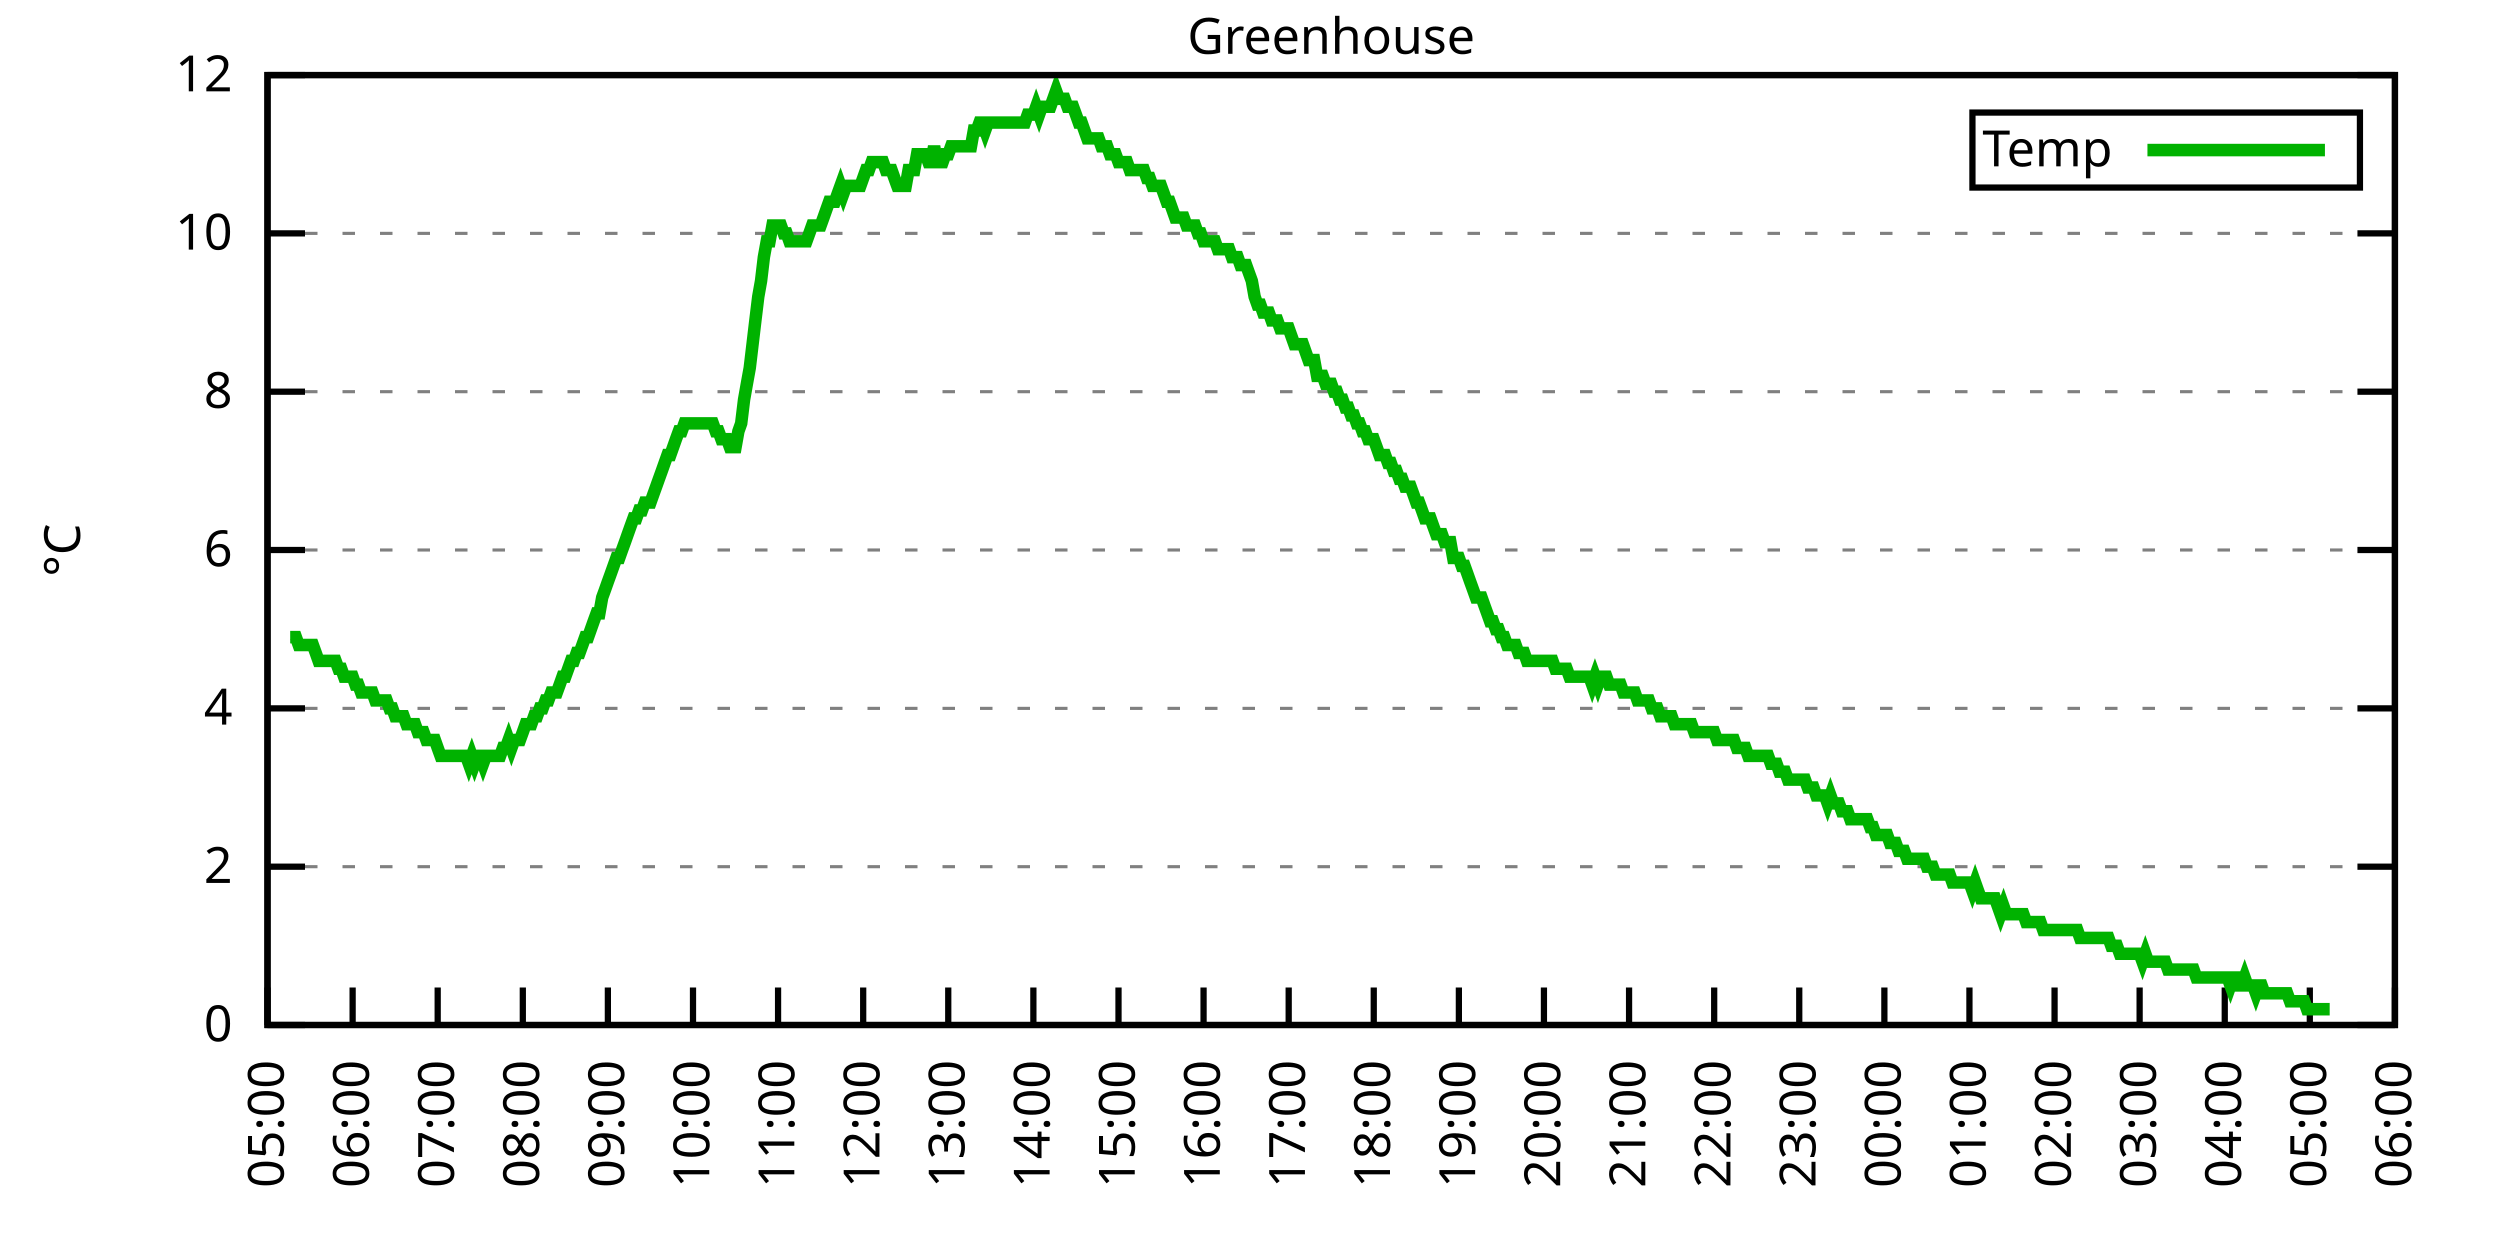
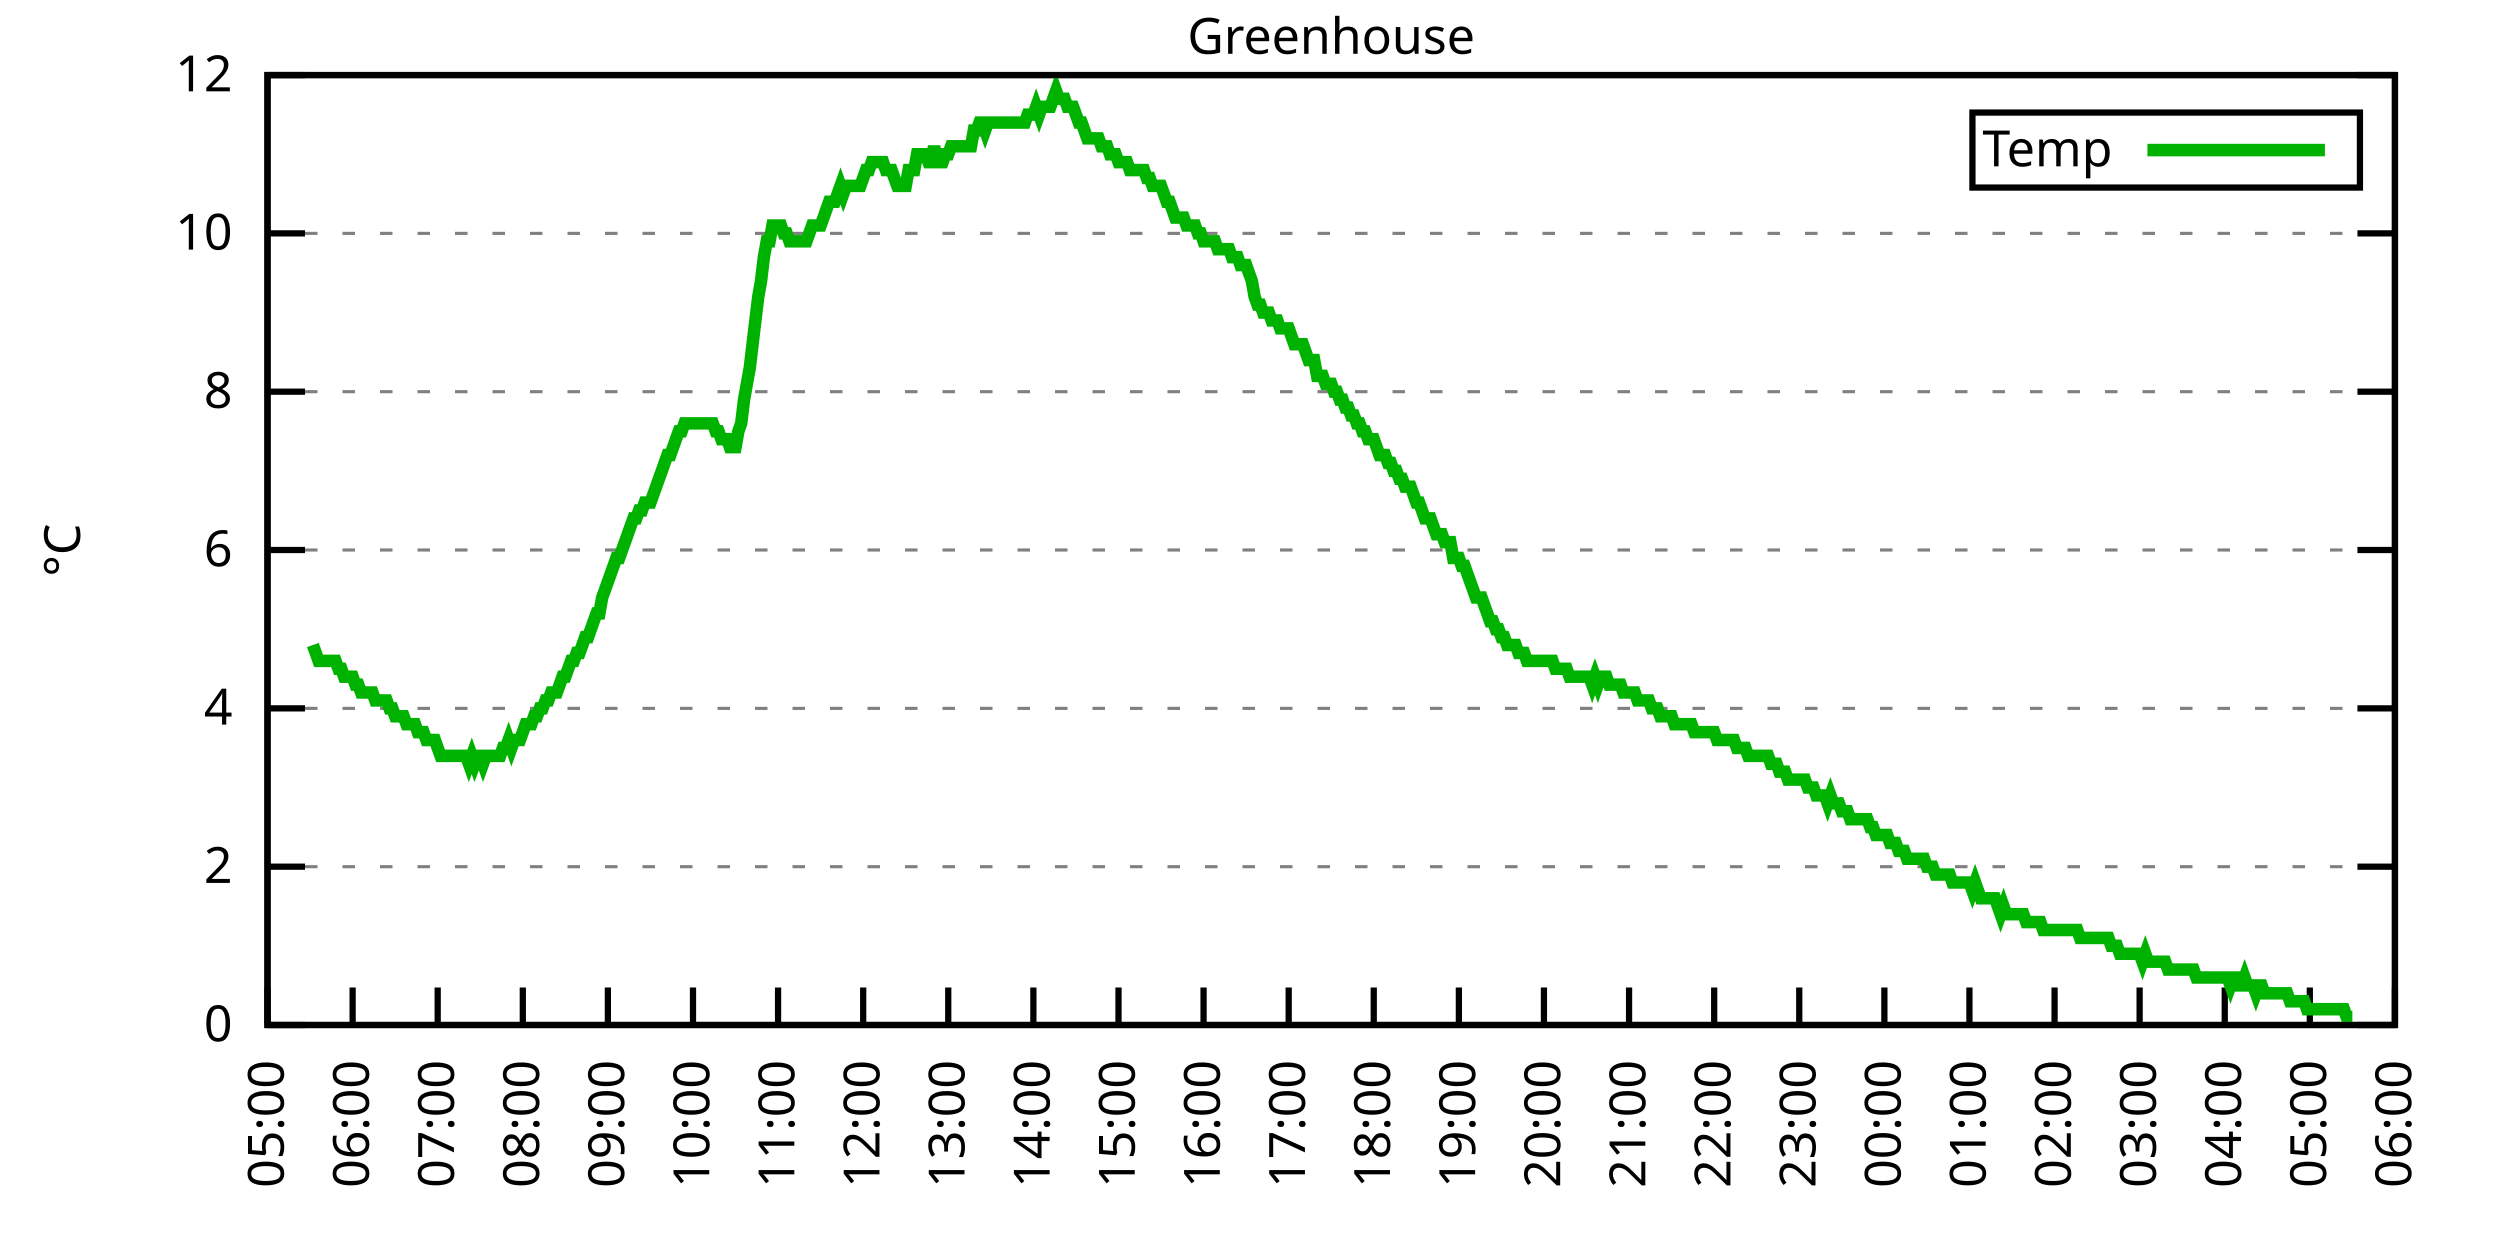
<svg xmlns="http://www.w3.org/2000/svg" xmlns:xlink="http://www.w3.org/1999/xlink" width="400" height="200" viewBox="0 0 400 200">
  <g id="gnuplot_canvas">
    <rect x="0" y="0" width="400" height="200" fill="none" />
    <defs>
      <circle id="gpDot" r="0.5" stroke-width="0.5" stroke="currentColor" />
      <path id="gpPt0" stroke-width="0.333" stroke="currentColor" d="M-1,0 h2 M0,-1 v2" />
      <path id="gpPt1" stroke-width="0.333" stroke="currentColor" d="M-1,-1 L1,1 M1,-1 L-1,1" />
      <path id="gpPt2" stroke-width="0.333" stroke="currentColor" d="M-1,0 L1,0 M0,-1 L0,1 M-1,-1 L1,1 M-1,1 L1,-1" />
      <rect id="gpPt3" stroke-width="0.333" stroke="currentColor" x="-1" y="-1" width="2" height="2" />
      <rect id="gpPt4" stroke-width="0.333" stroke="currentColor" fill="currentColor" x="-1" y="-1" width="2" height="2" />
      <circle id="gpPt5" stroke-width="0.333" stroke="currentColor" cx="0" cy="0" r="1" />
      <use xlink:href="#gpPt5" id="gpPt6" fill="currentColor" stroke="none" />
      <path id="gpPt7" stroke-width="0.333" stroke="currentColor" d="M0,-1.33 L-1.33,0.67 L1.33,0.67 z" />
      <use xlink:href="#gpPt7" id="gpPt8" fill="currentColor" stroke="none" />
      <use xlink:href="#gpPt7" id="gpPt9" stroke="currentColor" transform="rotate(180)" />
      <use xlink:href="#gpPt9" id="gpPt10" fill="currentColor" stroke="none" />
      <use xlink:href="#gpPt3" id="gpPt11" stroke="currentColor" transform="rotate(45)" />
      <use xlink:href="#gpPt11" id="gpPt12" fill="currentColor" stroke="none" />
      <path id="gpPt13" stroke-width="0.333" stroke="currentColor" d="M0,1.330 L1.265,0.411 L0.782,-1.067 L-0.782,-1.076 L-1.265,0.411 z" />
      <use xlink:href="#gpPt13" id="gpPt14" fill="currentColor" stroke="none" />
      <filter id="textbox" filterUnits="objectBoundingBox" x="0" y="0" height="1" width="1">
        <feFlood flood-color="white" flood-opacity="1" result="bgnd" />
        <feComposite in="SourceGraphic" in2="bgnd" operator="atop" />
      </filter>
      <filter id="greybox" filterUnits="objectBoundingBox" x="0" y="0" height="1" width="1">
        <feFlood flood-color="lightgrey" flood-opacity="1" result="grey" />
        <feComposite in="SourceGraphic" in2="grey" operator="atop" />
      </filter>
    </defs>
    <g fill="none" color="white" stroke="currentColor" stroke-width="1.00" stroke-linecap="butt" stroke-linejoin="miter">
</g>
    <g fill="none" color="black" stroke="currentColor" stroke-width="1.00" stroke-linecap="butt" stroke-linejoin="miter">
      <g stroke="none" shape-rendering="crispEdges">
        <polygon fill="rgb(255, 255, 255)" points="42.80,164.00 383.18,164.00 383.18,12.02 42.80,12.02 " />
      </g>
    </g>
    <g fill="none" color="black" stroke="currentColor" stroke-width="1.00" stroke-linecap="butt" stroke-linejoin="miter">
</g>
    <g fill="none" color="black" stroke="black" stroke-width="0.50" stroke-linecap="butt" stroke-linejoin="miter">
</g>
    <g fill="none" color="gray" stroke="currentColor" stroke-width="0.50" stroke-linecap="butt" stroke-linejoin="miter">
      <path stroke="gray" stroke-dasharray="2,4" class="gridline" d="M42.80,164.00 L383.19,164.00  " />
    </g>
    <g fill="none" color="gray" stroke="gray" stroke-width="1.00" stroke-linecap="butt" stroke-linejoin="miter">
</g>
    <g fill="none" color="black" stroke="currentColor" stroke-width="1.00" stroke-linecap="butt" stroke-linejoin="miter">
      <path stroke="black" d="M42.80,164.00 L48.80,164.00 M383.19,164.00 L377.19,164.00  " />
      <g transform="translate(37.20,166.60)" stroke="none" fill="black" font-family="Sans" font-size="8.00" text-anchor="end">
        <text>
          <tspan font-family="Sans"> 0</tspan>
        </text>
      </g>
    </g>
    <g fill="none" color="black" stroke="currentColor" stroke-width="1.00" stroke-linecap="butt" stroke-linejoin="miter">
</g>
    <g fill="none" color="black" stroke="black" stroke-width="0.50" stroke-linecap="butt" stroke-linejoin="miter">
</g>
    <g fill="none" color="gray" stroke="currentColor" stroke-width="0.50" stroke-linecap="butt" stroke-linejoin="miter">
      <path stroke="gray" stroke-dasharray="2,4" class="gridline" d="M42.80,138.67 L383.19,138.67  " />
    </g>
    <g fill="none" color="gray" stroke="gray" stroke-width="1.00" stroke-linecap="butt" stroke-linejoin="miter">
</g>
    <g fill="none" color="black" stroke="currentColor" stroke-width="1.00" stroke-linecap="butt" stroke-linejoin="miter">
      <path stroke="black" d="M42.80,138.67 L48.80,138.67 M383.19,138.67 L377.19,138.67  " />
      <g transform="translate(37.20,141.27)" stroke="none" fill="black" font-family="Sans" font-size="8.00" text-anchor="end">
        <text>
          <tspan font-family="Sans"> 2</tspan>
        </text>
      </g>
    </g>
    <g fill="none" color="black" stroke="currentColor" stroke-width="1.00" stroke-linecap="butt" stroke-linejoin="miter">
</g>
    <g fill="none" color="black" stroke="black" stroke-width="0.50" stroke-linecap="butt" stroke-linejoin="miter">
</g>
    <g fill="none" color="gray" stroke="currentColor" stroke-width="0.50" stroke-linecap="butt" stroke-linejoin="miter">
      <path stroke="gray" stroke-dasharray="2,4" class="gridline" d="M42.80,113.34 L383.19,113.34  " />
    </g>
    <g fill="none" color="gray" stroke="gray" stroke-width="1.00" stroke-linecap="butt" stroke-linejoin="miter">
</g>
    <g fill="none" color="black" stroke="currentColor" stroke-width="1.00" stroke-linecap="butt" stroke-linejoin="miter">
      <path stroke="black" d="M42.80,113.34 L48.80,113.34 M383.19,113.34 L377.19,113.34  " />
      <g transform="translate(37.20,115.94)" stroke="none" fill="black" font-family="Sans" font-size="8.00" text-anchor="end">
        <text>
          <tspan font-family="Sans"> 4</tspan>
        </text>
      </g>
    </g>
    <g fill="none" color="black" stroke="currentColor" stroke-width="1.00" stroke-linecap="butt" stroke-linejoin="miter">
</g>
    <g fill="none" color="black" stroke="black" stroke-width="0.50" stroke-linecap="butt" stroke-linejoin="miter">
</g>
    <g fill="none" color="gray" stroke="currentColor" stroke-width="0.50" stroke-linecap="butt" stroke-linejoin="miter">
      <path stroke="gray" stroke-dasharray="2,4" class="gridline" d="M42.80,88.00 L383.19,88.00  " />
    </g>
    <g fill="none" color="gray" stroke="gray" stroke-width="1.00" stroke-linecap="butt" stroke-linejoin="miter">
</g>
    <g fill="none" color="black" stroke="currentColor" stroke-width="1.00" stroke-linecap="butt" stroke-linejoin="miter">
      <path stroke="black" d="M42.80,88.00 L48.80,88.00 M383.19,88.00 L377.19,88.00  " />
      <g transform="translate(37.20,90.60)" stroke="none" fill="black" font-family="Sans" font-size="8.00" text-anchor="end">
        <text>
          <tspan font-family="Sans"> 6</tspan>
        </text>
      </g>
    </g>
    <g fill="none" color="black" stroke="currentColor" stroke-width="1.00" stroke-linecap="butt" stroke-linejoin="miter">
</g>
    <g fill="none" color="black" stroke="black" stroke-width="0.50" stroke-linecap="butt" stroke-linejoin="miter">
</g>
    <g fill="none" color="gray" stroke="currentColor" stroke-width="0.50" stroke-linecap="butt" stroke-linejoin="miter">
      <path stroke="gray" stroke-dasharray="2,4" class="gridline" d="M42.80,62.67 L383.19,62.67  " />
    </g>
    <g fill="none" color="gray" stroke="gray" stroke-width="1.00" stroke-linecap="butt" stroke-linejoin="miter">
</g>
    <g fill="none" color="black" stroke="currentColor" stroke-width="1.00" stroke-linecap="butt" stroke-linejoin="miter">
      <path stroke="black" d="M42.80,62.67 L48.80,62.67 M383.19,62.67 L377.19,62.67  " />
      <g transform="translate(37.20,65.27)" stroke="none" fill="black" font-family="Sans" font-size="8.00" text-anchor="end">
        <text>
          <tspan font-family="Sans"> 8</tspan>
        </text>
      </g>
    </g>
    <g fill="none" color="black" stroke="currentColor" stroke-width="1.00" stroke-linecap="butt" stroke-linejoin="miter">
</g>
    <g fill="none" color="black" stroke="black" stroke-width="0.50" stroke-linecap="butt" stroke-linejoin="miter">
</g>
    <g fill="none" color="gray" stroke="currentColor" stroke-width="0.50" stroke-linecap="butt" stroke-linejoin="miter">
      <path stroke="gray" stroke-dasharray="2,4" class="gridline" d="M42.80,37.34 L383.19,37.34  " />
    </g>
    <g fill="none" color="gray" stroke="gray" stroke-width="1.00" stroke-linecap="butt" stroke-linejoin="miter">
</g>
    <g fill="none" color="black" stroke="currentColor" stroke-width="1.00" stroke-linecap="butt" stroke-linejoin="miter">
      <path stroke="black" d="M42.80,37.34 L48.80,37.34 M383.19,37.34 L377.19,37.34  " />
      <g transform="translate(37.20,39.94)" stroke="none" fill="black" font-family="Sans" font-size="8.00" text-anchor="end">
        <text>
          <tspan font-family="Sans"> 10</tspan>
        </text>
      </g>
    </g>
    <g fill="none" color="black" stroke="currentColor" stroke-width="1.00" stroke-linecap="butt" stroke-linejoin="miter">
</g>
    <g fill="none" color="black" stroke="black" stroke-width="0.50" stroke-linecap="butt" stroke-linejoin="miter">
</g>
    <g fill="none" color="gray" stroke="currentColor" stroke-width="0.50" stroke-linecap="butt" stroke-linejoin="miter">
      <path stroke="gray" stroke-dasharray="2,4" class="gridline" d="M42.80,12.01 L383.19,12.01  " />
    </g>
    <g fill="none" color="gray" stroke="gray" stroke-width="1.00" stroke-linecap="butt" stroke-linejoin="miter">
</g>
    <g fill="none" color="black" stroke="currentColor" stroke-width="1.00" stroke-linecap="butt" stroke-linejoin="miter">
      <path stroke="black" d="M42.80,12.01 L48.80,12.01 M383.19,12.01 L377.19,12.01  " />
      <g transform="translate(37.20,14.61)" stroke="none" fill="black" font-family="Sans" font-size="8.00" text-anchor="end">
        <text>
          <tspan font-family="Sans"> 12</tspan>
        </text>
      </g>
    </g>
    <g fill="none" color="black" stroke="currentColor" stroke-width="1.00" stroke-linecap="butt" stroke-linejoin="miter">
      <path stroke="black" d="M42.80,164.00 L42.80,158.00  " />
      <g transform="translate(45.40,169.60) rotate(270.00)" stroke="none" fill="black" font-family="Sans" font-size="8.00" text-anchor="end">
        <text>
          <tspan font-family="Sans">05:00</tspan>
        </text>
      </g>
    </g>
    <g fill="none" color="black" stroke="currentColor" stroke-width="1.00" stroke-linecap="butt" stroke-linejoin="miter">
      <path stroke="black" d="M56.42,164.00 L56.42,158.00  " />
      <g transform="translate(59.02,169.60) rotate(270.00)" stroke="none" fill="black" font-family="Sans" font-size="8.00" text-anchor="end">
        <text>
          <tspan font-family="Sans">06:00</tspan>
        </text>
      </g>
    </g>
    <g fill="none" color="black" stroke="currentColor" stroke-width="1.00" stroke-linecap="butt" stroke-linejoin="miter">
      <path stroke="black" d="M70.03,164.00 L70.03,158.00  " />
      <g transform="translate(72.63,169.60) rotate(270.00)" stroke="none" fill="black" font-family="Sans" font-size="8.00" text-anchor="end">
        <text>
          <tspan font-family="Sans">07:00</tspan>
        </text>
      </g>
    </g>
    <g fill="none" color="black" stroke="currentColor" stroke-width="1.00" stroke-linecap="butt" stroke-linejoin="miter">
      <path stroke="black" d="M83.65,164.00 L83.65,158.00  " />
      <g transform="translate(86.25,169.60) rotate(270.00)" stroke="none" fill="black" font-family="Sans" font-size="8.00" text-anchor="end">
        <text>
          <tspan font-family="Sans">08:00</tspan>
        </text>
      </g>
    </g>
    <g fill="none" color="black" stroke="currentColor" stroke-width="1.00" stroke-linecap="butt" stroke-linejoin="miter">
      <path stroke="black" d="M97.26,164.00 L97.26,158.00  " />
      <g transform="translate(99.86,169.60) rotate(270.00)" stroke="none" fill="black" font-family="Sans" font-size="8.00" text-anchor="end">
        <text>
          <tspan font-family="Sans">09:00</tspan>
        </text>
      </g>
    </g>
    <g fill="none" color="black" stroke="currentColor" stroke-width="1.00" stroke-linecap="butt" stroke-linejoin="miter">
      <path stroke="black" d="M110.88,164.00 L110.88,158.00  " />
      <g transform="translate(113.48,169.60) rotate(270.00)" stroke="none" fill="black" font-family="Sans" font-size="8.00" text-anchor="end">
        <text>
          <tspan font-family="Sans">10:00</tspan>
        </text>
      </g>
    </g>
    <g fill="none" color="black" stroke="currentColor" stroke-width="1.00" stroke-linecap="butt" stroke-linejoin="miter">
      <path stroke="black" d="M124.49,164.00 L124.49,158.00  " />
      <g transform="translate(127.09,169.60) rotate(270.00)" stroke="none" fill="black" font-family="Sans" font-size="8.00" text-anchor="end">
        <text>
          <tspan font-family="Sans">11:00</tspan>
        </text>
      </g>
    </g>
    <g fill="none" color="black" stroke="currentColor" stroke-width="1.00" stroke-linecap="butt" stroke-linejoin="miter">
      <path stroke="black" d="M138.11,164.00 L138.11,158.00  " />
      <g transform="translate(140.71,169.60) rotate(270.00)" stroke="none" fill="black" font-family="Sans" font-size="8.00" text-anchor="end">
        <text>
          <tspan font-family="Sans">12:00</tspan>
        </text>
      </g>
    </g>
    <g fill="none" color="black" stroke="currentColor" stroke-width="1.00" stroke-linecap="butt" stroke-linejoin="miter">
      <path stroke="black" d="M151.72,164.00 L151.72,158.00  " />
      <g transform="translate(154.32,169.60) rotate(270.00)" stroke="none" fill="black" font-family="Sans" font-size="8.00" text-anchor="end">
        <text>
          <tspan font-family="Sans">13:00</tspan>
        </text>
      </g>
    </g>
    <g fill="none" color="black" stroke="currentColor" stroke-width="1.00" stroke-linecap="butt" stroke-linejoin="miter">
      <path stroke="black" d="M165.34,164.00 L165.34,158.00  " />
      <g transform="translate(167.94,169.60) rotate(270.00)" stroke="none" fill="black" font-family="Sans" font-size="8.00" text-anchor="end">
        <text>
          <tspan font-family="Sans">14:00</tspan>
        </text>
      </g>
    </g>
    <g fill="none" color="black" stroke="currentColor" stroke-width="1.00" stroke-linecap="butt" stroke-linejoin="miter">
      <path stroke="black" d="M178.96,164.00 L178.96,158.00  " />
      <g transform="translate(181.56,169.60) rotate(270.00)" stroke="none" fill="black" font-family="Sans" font-size="8.00" text-anchor="end">
        <text>
          <tspan font-family="Sans">15:00</tspan>
        </text>
      </g>
    </g>
    <g fill="none" color="black" stroke="currentColor" stroke-width="1.00" stroke-linecap="butt" stroke-linejoin="miter">
      <path stroke="black" d="M192.57,164.00 L192.57,158.00  " />
      <g transform="translate(195.17,169.60) rotate(270.00)" stroke="none" fill="black" font-family="Sans" font-size="8.00" text-anchor="end">
        <text>
          <tspan font-family="Sans">16:00</tspan>
        </text>
      </g>
    </g>
    <g fill="none" color="black" stroke="currentColor" stroke-width="1.00" stroke-linecap="butt" stroke-linejoin="miter">
      <path stroke="black" d="M206.19,164.00 L206.19,158.00  " />
      <g transform="translate(208.79,169.60) rotate(270.00)" stroke="none" fill="black" font-family="Sans" font-size="8.00" text-anchor="end">
        <text>
          <tspan font-family="Sans">17:00</tspan>
        </text>
      </g>
    </g>
    <g fill="none" color="black" stroke="currentColor" stroke-width="1.00" stroke-linecap="butt" stroke-linejoin="miter">
      <path stroke="black" d="M219.80,164.00 L219.80,158.00  " />
      <g transform="translate(222.40,169.60) rotate(270.00)" stroke="none" fill="black" font-family="Sans" font-size="8.00" text-anchor="end">
        <text>
          <tspan font-family="Sans">18:00</tspan>
        </text>
      </g>
    </g>
    <g fill="none" color="black" stroke="currentColor" stroke-width="1.00" stroke-linecap="butt" stroke-linejoin="miter">
      <path stroke="black" d="M233.42,164.00 L233.42,158.00  " />
      <g transform="translate(236.02,169.60) rotate(270.00)" stroke="none" fill="black" font-family="Sans" font-size="8.00" text-anchor="end">
        <text>
          <tspan font-family="Sans">19:00</tspan>
        </text>
      </g>
    </g>
    <g fill="none" color="black" stroke="currentColor" stroke-width="1.00" stroke-linecap="butt" stroke-linejoin="miter">
      <path stroke="black" d="M247.03,164.00 L247.03,158.00  " />
      <g transform="translate(249.63,169.60) rotate(270.00)" stroke="none" fill="black" font-family="Sans" font-size="8.00" text-anchor="end">
        <text>
          <tspan font-family="Sans">20:00</tspan>
        </text>
      </g>
    </g>
    <g fill="none" color="black" stroke="currentColor" stroke-width="1.00" stroke-linecap="butt" stroke-linejoin="miter">
      <path stroke="black" d="M260.65,164.00 L260.65,158.00  " />
      <g transform="translate(263.25,169.60) rotate(270.00)" stroke="none" fill="black" font-family="Sans" font-size="8.00" text-anchor="end">
        <text>
          <tspan font-family="Sans">21:00</tspan>
        </text>
      </g>
    </g>
    <g fill="none" color="black" stroke="currentColor" stroke-width="1.00" stroke-linecap="butt" stroke-linejoin="miter">
      <path stroke="black" d="M274.27,164.00 L274.27,158.00  " />
      <g transform="translate(276.87,169.60) rotate(270.00)" stroke="none" fill="black" font-family="Sans" font-size="8.00" text-anchor="end">
        <text>
          <tspan font-family="Sans">22:00</tspan>
        </text>
      </g>
    </g>
    <g fill="none" color="black" stroke="currentColor" stroke-width="1.00" stroke-linecap="butt" stroke-linejoin="miter">
      <path stroke="black" d="M287.88,164.00 L287.88,158.00  " />
      <g transform="translate(290.48,169.60) rotate(270.00)" stroke="none" fill="black" font-family="Sans" font-size="8.00" text-anchor="end">
        <text>
          <tspan font-family="Sans">23:00</tspan>
        </text>
      </g>
    </g>
    <g fill="none" color="black" stroke="currentColor" stroke-width="1.00" stroke-linecap="butt" stroke-linejoin="miter">
      <path stroke="black" d="M301.50,164.00 L301.50,158.00  " />
      <g transform="translate(304.10,169.60) rotate(270.00)" stroke="none" fill="black" font-family="Sans" font-size="8.00" text-anchor="end">
        <text>
          <tspan font-family="Sans">00:00</tspan>
        </text>
      </g>
    </g>
    <g fill="none" color="black" stroke="currentColor" stroke-width="1.00" stroke-linecap="butt" stroke-linejoin="miter">
      <path stroke="black" d="M315.11,164.00 L315.11,158.00  " />
      <g transform="translate(317.71,169.60) rotate(270.00)" stroke="none" fill="black" font-family="Sans" font-size="8.00" text-anchor="end">
        <text>
          <tspan font-family="Sans">01:00</tspan>
        </text>
      </g>
    </g>
    <g fill="none" color="black" stroke="currentColor" stroke-width="1.00" stroke-linecap="butt" stroke-linejoin="miter">
      <path stroke="black" d="M328.73,164.00 L328.73,158.00  " />
      <g transform="translate(331.33,169.60) rotate(270.00)" stroke="none" fill="black" font-family="Sans" font-size="8.00" text-anchor="end">
        <text>
          <tspan font-family="Sans">02:00</tspan>
        </text>
      </g>
    </g>
    <g fill="none" color="black" stroke="currentColor" stroke-width="1.00" stroke-linecap="butt" stroke-linejoin="miter">
      <path stroke="black" d="M342.34,164.00 L342.34,158.00  " />
      <g transform="translate(344.94,169.60) rotate(270.00)" stroke="none" fill="black" font-family="Sans" font-size="8.00" text-anchor="end">
        <text>
          <tspan font-family="Sans">03:00</tspan>
        </text>
      </g>
    </g>
    <g fill="none" color="black" stroke="currentColor" stroke-width="1.00" stroke-linecap="butt" stroke-linejoin="miter">
      <path stroke="black" d="M355.96,164.00 L355.96,158.00  " />
      <g transform="translate(358.56,169.60) rotate(270.00)" stroke="none" fill="black" font-family="Sans" font-size="8.00" text-anchor="end">
        <text>
          <tspan font-family="Sans">04:00</tspan>
        </text>
      </g>
    </g>
    <g fill="none" color="black" stroke="currentColor" stroke-width="1.00" stroke-linecap="butt" stroke-linejoin="miter">
      <path stroke="black" d="M369.57,164.00 L369.57,158.00  " />
      <g transform="translate(372.17,169.60) rotate(270.00)" stroke="none" fill="black" font-family="Sans" font-size="8.00" text-anchor="end">
        <text>
          <tspan font-family="Sans">05:00</tspan>
        </text>
      </g>
    </g>
    <g fill="none" color="black" stroke="currentColor" stroke-width="1.00" stroke-linecap="butt" stroke-linejoin="miter">
      <path stroke="black" d="M383.19,164.00 L383.19,158.00  " />
      <g transform="translate(385.79,169.60) rotate(270.00)" stroke="none" fill="black" font-family="Sans" font-size="8.00" text-anchor="end">
        <text>
          <tspan font-family="Sans">06:00</tspan>
        </text>
      </g>
    </g>
    <g fill="none" color="black" stroke="currentColor" stroke-width="1.00" stroke-linecap="butt" stroke-linejoin="miter">
</g>
    <g fill="none" color="black" stroke="currentColor" stroke-width="1.00" stroke-linecap="butt" stroke-linejoin="miter">
      <path stroke="black" d="M42.80,12.01 L42.80,164.00 L383.19,164.00 L383.19,12.01 L42.80,12.01 Z  " />
    </g>
    <g fill="none" color="black" stroke="currentColor" stroke-width="1.00" stroke-linecap="butt" stroke-linejoin="miter">
</g>
    <g fill="none" color="black" stroke="currentColor" stroke-width="1.00" stroke-linecap="butt" stroke-linejoin="miter">
      <path stroke="black" d="M315.59,30.01 L315.59,18.01 L377.59,18.01 L377.59,30.01 L315.59,30.01 Z  " />
    </g>
    <g id="Greenhouse_plot_1">
      <g fill="none" color="white" stroke="black" stroke-width="2.00" stroke-linecap="butt" stroke-linejoin="miter">
</g>
      <g fill="none" color="black" stroke="currentColor" stroke-width="2.00" stroke-linecap="butt" stroke-linejoin="miter">
        <g transform="translate(337.99,26.61)" stroke="none" fill="black" font-family="Sans" font-size="8.00" text-anchor="end">
          <text>
            <tspan font-family="Sans">Temp</tspan>
          </text>
        </g>
      </g>
      <g fill="none" color="black" stroke="currentColor" stroke-width="2.00" stroke-linecap="butt" stroke-linejoin="miter">
-         <path stroke="rgb(  0, 178,   0)" d="M343.59,24.01 L371.99,24.01 M46.43,101.94 L46.88,101.94 L47.34,101.94 L47.79,103.20 L48.25,103.20 L48.70,103.20   L49.15,103.20 L49.61,103.20 L50.06,103.20 L50.52,104.47 L50.97,105.74 L51.42,105.74 L51.88,105.74 L52.33,105.74   L52.78,105.74 L53.24,105.74 L53.69,105.74 L54.15,107.00 L54.60,107.00 L55.05,108.27 L55.51,108.27 L55.96,108.27   L56.42,108.27 L56.87,109.54 L57.32,109.54 L57.78,110.80 L58.23,110.80 L58.68,110.80 L59.14,110.80 L59.59,110.80   L60.05,112.07 L60.50,112.07 L60.95,112.07 L61.41,112.07 L61.86,112.07 L62.32,113.34 L62.77,113.34 L63.22,114.60   L63.68,114.60 L64.13,114.60 L64.58,114.60 L65.04,115.87 L65.49,115.87 L65.95,115.87 L66.40,115.87 L66.85,117.14   L67.31,117.14 L67.76,117.14 L68.22,118.40 L68.67,118.40 L69.12,118.40 L69.58,118.40 L70.03,119.67 L70.49,120.94   L70.94,120.94 L71.39,120.94 L71.85,120.94 L72.30,120.94 L72.75,120.94 L73.21,120.94 L73.66,120.94 L74.12,120.94   L74.57,120.94 L75.02,122.20 L75.48,120.94 L75.93,122.20 L76.39,120.94 L76.84,120.94 L77.29,122.20 L77.75,120.94   L78.20,120.94 L78.65,120.94 L79.11,120.94 L79.56,120.94 L80.02,120.94 L80.47,119.67 L80.92,119.67 L81.38,118.40   L81.83,119.67 L82.29,118.40 L82.74,118.40 L83.19,118.40 L83.65,117.14 L84.10,115.87 L84.55,115.87 L85.01,115.87   L85.46,114.60 L85.92,114.60 L86.37,113.34 L86.82,113.34 L87.28,112.07 L87.73,112.07 L88.19,110.80 L88.64,110.80   L89.09,110.80 L89.55,109.54 L90.00,108.27 L90.45,108.27 L90.91,107.00 L91.36,105.74 L91.82,105.74 L92.27,104.47   L92.72,104.47 L93.18,103.20 L93.63,101.94 L94.09,101.94 L94.54,100.67 L94.99,99.40 L95.45,98.14 L95.90,98.14   L96.35,95.60 L96.81,94.34 L97.26,93.07 L97.72,91.80 L98.17,90.54 L98.62,89.27 L99.08,89.27 L99.53,88.00   L99.99,86.74 L100.44,85.47 L100.89,84.21 L101.35,82.94 L101.80,82.94 L102.25,81.67 L102.71,81.67 L103.16,80.41   L103.62,80.41 L104.07,80.41 L104.52,79.14 L104.98,77.87 L105.43,76.61 L105.89,75.34 L106.34,74.07 L106.79,72.81   L107.25,72.81 L107.70,71.54 L108.15,70.27 L108.61,69.01 L109.06,69.01 L109.52,67.74 L109.97,67.74 L110.42,67.74   L110.88,67.74 L111.33,67.74 L111.79,67.74 L112.24,67.74 L112.69,67.74 L113.15,67.74 L113.60,67.74 L114.05,67.74   L114.51,69.01 L114.96,69.01 L115.42,70.27 L115.87,70.27 L116.32,70.27 L116.78,71.54 L117.23,71.54 L117.69,71.54   L118.14,69.01 L118.59,67.74 L119.05,63.94 L119.50,61.41 L119.96,58.87 L120.41,55.07 L120.86,51.27 L121.32,47.47   L121.77,44.94 L122.22,41.14 L122.68,38.61 L123.13,38.61 L123.59,36.08 L124.04,36.08 L124.49,36.08 L124.95,36.08   L125.40,37.34 L125.86,37.34 L126.31,38.61 L126.76,38.61 L127.22,38.61 L127.67,38.61 L128.12,38.61 L128.58,38.61   L129.03,38.61 L129.49,37.34 L129.94,36.08 L130.39,36.08 L130.85,36.08 L131.30,36.08 L131.76,34.81 L132.21,33.54   L132.66,32.28 L133.12,32.28 L133.57,32.28 L134.02,31.01 L134.48,29.74 L134.93,31.01 L135.39,29.74 L135.84,29.74   L136.29,29.74 L136.75,29.74 L137.20,29.74 L137.66,29.74 L138.11,28.48 L138.56,27.21 L139.02,27.21 L139.47,25.94   L139.92,25.94 L140.38,25.94 L140.83,25.94 L141.29,25.94 L141.74,27.21 L142.19,27.21 L142.65,27.21 L143.10,28.48   L143.56,29.74 L144.01,29.74 L144.46,29.74 L144.92,29.74 L145.37,27.21 L145.82,27.21 L146.28,27.21 L146.73,24.68   L147.19,24.68 L147.64,24.68 L148.09,24.68 L148.55,25.94 L149.00,25.94 L149.46,23.41 L149.91,25.94 L150.36,25.94   L150.82,25.94 L151.27,24.68 L151.72,24.68 L152.18,23.41 L152.63,23.41 L153.09,23.41 L153.54,23.41 L153.99,23.41   L154.45,23.41 L154.90,23.41 L155.36,23.41 L155.81,20.88 L156.26,20.88 L156.72,19.61 L157.17,19.61 L157.62,20.88   L158.08,19.61 L158.53,19.61 L158.99,19.61 L159.44,19.61 L159.89,19.61 L160.35,19.61 L160.80,19.61 L161.26,19.61   L161.71,19.61 L162.16,19.61 L162.62,19.61 L163.07,19.61 L163.52,19.61 L163.98,19.61 L164.43,18.34 L164.89,18.34   L165.34,18.34 L165.79,17.08 L166.25,18.34 L166.70,17.08 L167.16,17.08 L167.61,17.08 L168.06,17.08 L168.52,15.81   L168.97,14.54 L169.43,15.81 L169.88,15.81 L170.33,15.81 L170.79,17.08 L171.24,17.08 L171.69,17.08 L172.15,18.34   L172.60,19.61 L173.06,19.61 L173.51,20.88 L173.96,22.14 L174.42,22.14 L174.87,22.14 L175.33,22.14 L175.78,22.14   L176.23,23.41 L176.69,23.41 L177.14,23.41 L177.59,24.68 L178.05,24.68 L178.50,24.68 L178.96,25.94 L179.41,25.94   L179.86,25.94 L180.32,25.94 L180.77,27.21 L181.23,27.21 L181.68,27.21 L182.13,27.21 L182.59,27.21 L183.04,27.21   L183.49,28.48 L183.95,28.48 L184.40,29.74 L184.86,29.74 L185.31,29.74 L185.76,29.74 L186.22,31.01 L186.67,32.28   L187.13,32.28 L187.58,33.54 L188.03,34.81 L188.49,34.81 L188.94,34.81 L189.39,34.81 L189.85,36.08 L190.30,36.08   L190.76,36.08 L191.21,36.08 L191.66,37.34 L192.12,37.34 L192.57,38.61 L193.03,38.61 L193.48,38.61 L193.93,38.61   L194.39,38.61 L194.84,39.87 L195.29,39.87 L195.75,39.87 L196.20,39.87 L196.66,39.87 L197.11,41.14 L197.56,41.14   L198.02,41.14 L198.47,42.41 L198.93,42.41 L199.38,42.41 L199.83,43.67 L200.29,44.94 L200.74,47.47 L201.19,48.74   L201.65,48.74 L202.10,50.01 L202.56,50.01 L203.01,50.01 L203.46,51.27 L203.92,51.27 L204.37,51.27 L204.83,52.54   L205.28,52.54 L205.73,52.54 L206.19,52.54 L206.64,53.81 L207.09,55.07 L207.55,55.07 L208.00,55.07 L208.46,55.07   L208.91,56.34 L209.36,57.61 L209.82,57.61 L210.27,57.61 L210.73,60.14 L211.18,60.14 L211.63,60.14 L212.09,61.41   L212.54,61.41 L213.00,61.41 L213.45,62.67 L213.90,62.67 L214.36,63.94 L214.81,63.94 L215.26,65.21 L215.72,65.21   L216.17,66.47 L216.63,66.47 L217.08,67.74 L217.53,67.74 L217.99,69.01 L218.44,69.01 L218.90,70.27 L219.35,70.27   L219.80,70.27 L220.26,71.54 L220.71,72.81 L221.16,72.81 L221.62,72.81 L222.07,74.07 L222.53,74.07 L222.98,75.34   L223.43,75.34 L223.89,76.61 L224.34,76.61 L224.80,77.87 L225.25,77.87 L225.70,77.87 L226.16,79.14 L226.61,80.41   L227.06,80.41 L227.52,81.67 L227.97,82.94 L228.43,82.94 L228.88,82.94 L229.33,84.21 L229.79,85.47 L230.24,85.47   L230.70,85.47 L231.15,86.74 L231.60,86.74 L232.06,86.74 L232.51,89.27 L232.96,89.27 L233.42,89.27 L233.87,90.54   L234.33,90.54 L234.78,91.80 L235.23,93.07 L235.69,94.34 L236.14,95.60 L236.60,95.60 L237.05,95.60 L237.50,96.87   L237.96,98.14 L238.41,99.40 L238.86,99.40 L239.32,100.67 L239.77,100.67 L240.23,101.94 L240.68,101.94 L241.13,103.20   L241.59,103.20 L242.04,103.20 L242.50,103.20 L242.95,104.47 L243.40,104.47 L243.86,104.47 L244.31,105.74 L244.76,105.74   L245.22,105.74 L245.67,105.74 L246.13,105.74 L246.58,105.74 L247.03,105.74 L247.49,105.74 L247.94,105.74 L248.40,105.74   L248.85,107.00 L249.30,107.00 L249.76,107.00 L250.21,107.00 L250.66,107.00 L251.12,108.27 L251.57,108.27 L252.03,108.27   L252.48,108.27 L252.93,108.27 L253.39,108.27 L253.84,108.27 L254.30,108.27 L254.75,109.54 L255.20,108.27 L255.66,109.54   L256.11,108.27 L256.56,108.27 L257.02,108.27 L257.47,109.54 L257.93,109.54 L258.38,109.54 L258.83,109.54 L259.29,109.54   L259.74,110.80 L260.20,110.80 L260.65,110.80 L261.10,110.80 L261.56,110.80 L262.01,112.07 L262.47,112.07 L262.92,112.07   L263.37,112.07 L263.83,112.07 L264.28,113.34 L264.73,113.34 L265.19,113.34 L265.64,114.60 L266.10,114.60 L266.55,114.60   L267.00,114.60 L267.46,114.60 L267.91,115.87 L268.37,115.87 L268.82,115.87 L269.27,115.87 L269.73,115.87 L270.18,115.87   L270.63,115.87 L271.09,117.14 L271.54,117.14 L272.00,117.14 L272.45,117.14 L272.90,117.14 L273.36,117.14 L273.81,117.14   L274.27,117.14 L274.72,118.40 L275.17,118.40 L275.63,118.40 L276.08,118.40 L276.53,118.40 L276.99,118.40 L277.44,118.40   L277.90,119.67 L278.35,119.67 L278.80,119.67 L279.26,119.67 L279.71,120.94 L280.17,120.94 L280.62,120.94 L281.07,120.94   L281.53,120.94 L281.98,120.94 L282.43,120.94 L282.89,120.94 L283.34,122.20 L283.80,122.20 L284.25,122.20 L284.70,123.47   L285.16,123.47 L285.61,123.47 L286.07,124.74 L286.52,124.74 L286.97,124.74 L287.43,124.74 L287.88,124.74 L288.33,124.74   L288.79,124.74 L289.24,126.00 L289.70,126.00 L290.15,126.00 L290.60,127.27 L291.06,127.27 L291.51,127.27 L291.97,127.27   L292.42,128.54 L292.87,127.27 L293.33,128.54 L293.78,128.54 L294.23,128.54 L294.69,129.80 L295.14,129.80 L295.60,129.80   L296.05,131.07 L296.50,131.07 L296.96,131.07 L297.41,131.07 L297.87,131.07 L298.32,131.07 L298.77,131.07 L299.23,132.34   L299.68,132.34 L300.13,133.60 L300.59,133.60 L301.04,133.60 L301.50,133.60 L301.95,133.60 L302.40,134.87 L302.86,134.87   L303.31,134.87 L303.77,136.14 L304.22,136.14 L304.67,136.14 L305.13,137.40 L305.58,137.40 L306.03,137.40 L306.49,137.40   L306.94,137.40 L307.40,137.40 L307.85,137.40 L308.30,138.67 L308.76,138.67 L309.21,138.67 L309.67,139.93 L310.12,139.93   L310.57,139.93 L311.03,139.93 L311.48,139.93 L311.94,139.93 L312.39,141.20 L312.84,141.20 L313.30,141.20 L313.75,141.20   L314.20,141.20 L314.66,141.20 L315.11,141.20 L315.57,142.47 L316.02,141.20 L316.47,142.47 L316.93,143.73 L317.38,143.73   L317.84,143.73 L318.29,143.73 L318.74,143.73 L319.20,143.73 L319.65,145.00 L320.10,146.27 L320.56,145.00 L321.01,146.27   L321.47,146.27 L321.92,146.27 L322.37,146.27 L322.83,146.27 L323.28,146.27 L323.74,146.27 L324.19,147.53 L324.64,147.53   L325.10,147.53 L325.55,147.53 L326.00,147.53 L326.46,147.53 L326.91,148.80 L327.37,148.80 L327.82,148.80 L328.27,148.80   L328.73,148.80 L329.18,148.80 L329.64,148.80 L330.09,148.80 L330.54,148.80 L331.00,148.80 L331.45,148.80 L331.90,148.80   L332.36,148.80 L332.81,150.07 L333.27,150.07 L333.72,150.07 L334.17,150.07 L334.63,150.07 L335.08,150.07 L335.54,150.07   L335.99,150.07 L336.44,150.07 L336.90,150.07 L337.35,150.07 L337.80,151.33 L338.26,151.33 L338.71,151.33 L339.17,152.60   L339.62,152.60 L340.07,152.60 L340.53,152.60 L340.98,152.60 L341.44,152.60 L341.89,152.60 L342.34,152.60 L342.80,153.87   L343.25,152.60 L343.70,153.87 L344.16,153.87 L344.61,153.87 L345.07,153.87 L345.52,153.87 L345.97,153.87 L346.43,153.87   L346.88,155.13 L347.34,155.13 L347.79,155.13 L348.24,155.13 L348.70,155.13 L349.15,155.13 L349.60,155.13 L350.06,155.13   L350.51,155.13 L350.97,155.13 L351.42,156.40 L351.87,156.40 L352.33,156.40 L352.78,156.40 L353.24,156.40 L353.69,156.40   L354.14,156.40 L354.60,156.40 L355.05,156.40 L355.50,156.40 L355.96,156.40 L356.41,156.40 L356.87,157.67 L357.32,156.40   L357.77,156.40 L358.23,157.67 L358.68,157.67 L359.14,156.40 L359.59,157.67 L360.04,157.67 L360.50,157.67 L360.95,158.93   L361.41,157.67 L361.86,157.67 L362.31,158.93 L362.77,158.93 L363.22,158.93 L363.67,158.93 L364.13,158.93 L364.58,158.93   L365.04,158.93 L365.49,158.93 L365.94,158.93 L366.40,160.20 L366.85,160.20 L367.31,160.20 L367.76,160.20 L368.21,160.20   L368.67,160.20 L369.12,161.47 L369.57,161.47 L370.03,161.47 L370.48,161.47 L370.94,161.47 L371.39,161.47 L371.84,161.47   L372.30,161.47 L372.75,161.47  " />
+         <path stroke="rgb(  0, 178,   0)" d="M343.59,24.01 L371.99,24.01 M50.06,103.20 L50.52,104.47 L50.97,105.74 L51.42,105.74 L51.88,105.74 L52.33,105.74   L52.78,105.74 L53.24,105.74 L53.69,105.74 L54.15,107.00 L54.60,107.00 L55.05,108.27 L55.51,108.27 L55.96,108.27   L56.42,108.27 L56.87,109.54 L57.32,109.54 L57.78,110.80 L58.23,110.80 L58.68,110.80 L59.14,110.80 L59.59,110.80   L60.05,112.07 L60.50,112.07 L60.95,112.07 L61.41,112.07 L61.86,112.07 L62.32,113.34 L62.77,113.34 L63.22,114.60   L63.68,114.60 L64.13,114.60 L64.58,114.60 L65.04,115.87 L65.49,115.87 L65.95,115.87 L66.40,115.87 L66.85,117.14   L67.31,117.14 L67.76,117.14 L68.22,118.40 L68.67,118.40 L69.12,118.40 L69.58,118.40 L70.03,119.67 L70.49,120.94   L70.94,120.94 L71.39,120.94 L71.85,120.94 L72.30,120.94 L72.75,120.94 L73.21,120.94 L73.66,120.94 L74.12,120.94   L74.57,120.94 L75.02,122.20 L75.48,120.94 L75.93,122.20 L76.39,120.94 L76.84,120.94 L77.29,122.20 L77.75,120.94   L78.20,120.94 L78.65,120.94 L79.11,120.94 L79.56,120.94 L80.02,120.94 L80.47,119.67 L80.92,119.67 L81.38,118.40   L81.83,119.67 L82.29,118.40 L82.74,118.40 L83.19,118.40 L83.65,117.14 L84.10,115.87 L84.55,115.87 L85.01,115.87   L85.46,114.60 L85.92,114.60 L86.37,113.34 L86.82,113.34 L87.28,112.07 L87.73,112.07 L88.19,110.80 L88.64,110.80   L89.09,110.80 L89.55,109.54 L90.00,108.27 L90.45,108.27 L90.91,107.00 L91.36,105.74 L91.82,105.74 L92.27,104.47   L92.72,104.47 L93.18,103.20 L93.63,101.94 L94.09,101.94 L94.54,100.67 L94.99,99.40 L95.45,98.14 L95.90,98.14   L96.35,95.60 L96.81,94.34 L97.26,93.07 L97.72,91.80 L98.17,90.54 L98.62,89.27 L99.08,89.27 L99.53,88.00   L99.99,86.74 L100.44,85.47 L100.89,84.21 L101.35,82.94 L101.80,82.94 L102.25,81.67 L102.71,81.67 L103.16,80.41   L103.62,80.41 L104.07,80.41 L104.52,79.14 L104.98,77.87 L105.43,76.61 L105.89,75.34 L106.34,74.07 L106.79,72.81   L107.25,72.81 L107.70,71.54 L108.15,70.27 L108.61,69.01 L109.06,69.01 L109.52,67.74 L109.97,67.74 L110.42,67.74   L110.88,67.74 L111.33,67.74 L111.79,67.74 L112.24,67.74 L112.69,67.74 L113.15,67.74 L113.60,67.74 L114.05,67.74   L114.51,69.01 L114.96,69.01 L115.42,70.27 L115.87,70.27 L116.32,70.27 L116.78,71.54 L117.23,71.54 L117.69,71.54   L118.14,69.01 L118.59,67.74 L119.05,63.94 L119.50,61.41 L119.96,58.87 L120.41,55.07 L120.86,51.27 L121.32,47.47   L121.77,44.94 L122.22,41.14 L122.68,38.61 L123.13,38.61 L123.59,36.08 L124.04,36.08 L124.49,36.08 L124.95,36.08   L125.40,37.34 L125.86,37.34 L126.31,38.61 L126.76,38.61 L127.22,38.61 L127.67,38.61 L128.12,38.61 L128.58,38.61   L129.03,38.61 L129.49,37.34 L129.94,36.08 L130.39,36.08 L130.85,36.08 L131.30,36.08 L131.76,34.81 L132.21,33.54   L132.66,32.28 L133.12,32.28 L133.57,32.28 L134.02,31.01 L134.48,29.74 L134.93,31.01 L135.39,29.74 L135.84,29.74   L136.29,29.74 L136.75,29.74 L137.20,29.74 L137.66,29.74 L138.11,28.48 L138.56,27.21 L139.02,27.21 L139.47,25.94   L139.92,25.94 L140.38,25.94 L140.83,25.94 L141.29,25.94 L141.74,27.21 L142.19,27.21 L142.65,27.21 L143.10,28.48   L143.56,29.74 L144.01,29.74 L144.46,29.74 L144.92,29.74 L145.37,27.21 L145.82,27.21 L146.28,27.21 L146.73,24.68   L147.19,24.68 L147.64,24.68 L148.09,24.68 L148.55,25.94 L149.00,25.94 L149.46,23.41 L149.91,25.94 L150.36,25.94   L150.82,25.94 L151.27,24.68 L151.72,24.68 L152.18,23.41 L152.63,23.41 L153.09,23.41 L153.54,23.41 L153.99,23.41   L154.45,23.41 L154.90,23.41 L155.36,23.41 L155.81,20.88 L156.26,20.88 L156.72,19.61 L157.17,19.61 L157.62,20.88   L158.08,19.61 L158.53,19.61 L158.99,19.61 L159.44,19.61 L159.89,19.61 L160.35,19.61 L160.80,19.61 L161.26,19.61   L161.71,19.61 L162.16,19.61 L162.62,19.61 L163.07,19.61 L163.52,19.61 L163.98,19.61 L164.43,18.34 L164.89,18.34   L165.34,18.34 L165.79,17.08 L166.25,18.34 L166.70,17.08 L167.16,17.08 L167.61,17.08 L168.06,17.08 L168.52,15.81   L168.97,14.54 L169.43,15.81 L169.88,15.81 L170.33,15.81 L170.79,17.08 L171.24,17.08 L171.69,17.08 L172.15,18.34   L172.60,19.61 L173.06,19.61 L173.51,20.88 L173.96,22.14 L174.42,22.14 L174.87,22.14 L175.33,22.14 L175.78,22.14   L176.23,23.41 L176.69,23.41 L177.14,23.41 L177.59,24.68 L178.05,24.68 L178.50,24.68 L178.96,25.94 L179.41,25.94   L179.86,25.94 L180.32,25.94 L180.77,27.21 L181.23,27.21 L181.68,27.21 L182.13,27.21 L182.59,27.21 L183.04,27.21   L183.49,28.48 L183.95,28.48 L184.40,29.74 L184.86,29.74 L185.31,29.74 L185.76,29.74 L186.22,31.01 L186.67,32.28   L187.13,32.28 L187.58,33.54 L188.03,34.81 L188.49,34.81 L188.94,34.81 L189.39,34.81 L189.85,36.08 L190.30,36.08   L190.76,36.08 L191.21,36.08 L191.66,37.34 L192.12,37.34 L192.57,38.61 L193.03,38.61 L193.48,38.61 L193.93,38.61   L194.39,38.61 L194.84,39.87 L195.29,39.87 L195.75,39.87 L196.20,39.87 L196.66,39.87 L197.11,41.14 L197.56,41.14   L198.02,41.14 L198.47,42.41 L198.93,42.41 L199.38,42.41 L199.83,43.67 L200.29,44.94 L200.74,47.47 L201.19,48.74   L201.65,48.74 L202.10,50.01 L202.56,50.01 L203.01,50.01 L203.46,51.27 L203.92,51.27 L204.37,51.27 L204.83,52.54   L205.28,52.54 L205.73,52.54 L206.19,52.54 L206.64,53.81 L207.09,55.07 L207.55,55.07 L208.00,55.07 L208.46,55.07   L208.91,56.34 L209.36,57.61 L209.82,57.61 L210.27,57.61 L210.73,60.14 L211.18,60.14 L211.63,60.14 L212.09,61.41   L212.54,61.41 L213.00,61.41 L213.45,62.67 L213.90,62.67 L214.36,63.94 L214.81,63.94 L215.26,65.21 L215.72,65.21   L216.17,66.47 L216.63,66.47 L217.08,67.74 L217.53,67.74 L217.99,69.01 L218.44,69.01 L218.90,70.27 L219.35,70.27   L219.80,70.27 L220.26,71.54 L220.71,72.81 L221.16,72.81 L221.62,72.81 L222.07,74.07 L222.53,74.07 L222.98,75.34   L223.43,75.34 L223.89,76.61 L224.34,76.61 L224.80,77.87 L225.25,77.87 L225.70,77.87 L226.16,79.14 L226.61,80.41   L227.06,80.41 L227.52,81.67 L227.97,82.94 L228.43,82.94 L228.88,82.94 L229.33,84.21 L229.79,85.47 L230.24,85.47   L230.70,85.47 L231.15,86.74 L231.60,86.74 L232.06,86.74 L232.51,89.27 L232.96,89.27 L233.42,89.27 L233.87,90.54   L234.33,90.54 L234.78,91.80 L235.23,93.07 L235.69,94.34 L236.14,95.60 L236.60,95.60 L237.05,95.60 L237.50,96.87   L237.96,98.14 L238.41,99.40 L238.86,99.40 L239.32,100.67 L239.77,100.67 L240.23,101.94 L240.68,101.94 L241.13,103.20   L241.59,103.20 L242.04,103.20 L242.50,103.20 L242.95,104.47 L243.40,104.47 L243.86,104.47 L244.31,105.74 L244.76,105.74   L245.22,105.74 L245.67,105.74 L246.13,105.74 L246.58,105.74 L247.03,105.74 L247.49,105.74 L247.94,105.74 L248.40,105.74   L248.85,107.00 L249.30,107.00 L249.76,107.00 L250.21,107.00 L250.66,107.00 L251.12,108.27 L251.57,108.27 L252.03,108.27   L252.48,108.27 L252.93,108.27 L253.39,108.27 L253.84,108.27 L254.30,108.27 L254.75,109.54 L255.20,108.27 L255.66,109.54   L256.11,108.27 L256.56,108.27 L257.02,108.27 L257.47,109.54 L257.93,109.54 L258.38,109.54 L258.83,109.54 L259.29,109.54   L259.74,110.80 L260.20,110.80 L260.65,110.80 L261.10,110.80 L261.56,110.80 L262.01,112.07 L262.47,112.07 L262.92,112.07   L263.37,112.07 L263.83,112.07 L264.28,113.34 L264.73,113.34 L265.19,113.34 L265.64,114.60 L266.10,114.60 L266.55,114.60   L267.00,114.60 L267.46,114.60 L267.91,115.87 L268.37,115.87 L268.82,115.87 L269.27,115.87 L269.73,115.87 L270.18,115.87   L270.63,115.87 L271.09,117.14 L271.54,117.14 L272.00,117.14 L272.45,117.14 L272.90,117.14 L273.36,117.14 L273.81,117.14   L274.27,117.14 L274.72,118.40 L275.17,118.40 L275.63,118.40 L276.08,118.40 L276.53,118.40 L276.99,118.40 L277.44,118.40   L277.90,119.67 L278.35,119.67 L278.80,119.67 L279.26,119.67 L279.71,120.94 L280.17,120.94 L280.62,120.94 L281.07,120.94   L281.53,120.94 L281.98,120.94 L282.43,120.94 L282.89,120.94 L283.34,122.20 L283.80,122.20 L284.25,122.20 L284.70,123.47   L285.16,123.47 L285.61,123.47 L286.07,124.74 L286.52,124.74 L286.97,124.74 L287.43,124.74 L287.88,124.74 L288.33,124.74   L288.79,124.74 L289.24,126.00 L289.70,126.00 L290.15,126.00 L290.60,127.27 L291.06,127.27 L291.51,127.27 L291.97,127.27   L292.42,128.54 L292.87,127.27 L293.33,128.54 L293.78,128.54 L294.23,128.54 L294.69,129.80 L295.14,129.80 L295.60,129.80   L296.05,131.07 L296.50,131.07 L296.96,131.07 L297.41,131.07 L297.87,131.07 L298.32,131.07 L298.77,131.07 L299.23,132.34   L299.68,132.34 L300.13,133.60 L300.59,133.60 L301.04,133.60 L301.50,133.60 L301.95,133.60 L302.40,134.87 L302.86,134.87   L303.31,134.87 L303.77,136.14 L304.22,136.14 L304.67,136.14 L305.13,137.40 L305.58,137.40 L306.03,137.40 L306.49,137.40   L306.94,137.40 L307.40,137.40 L307.85,137.40 L308.30,138.67 L308.76,138.67 L309.21,138.67 L309.67,139.93 L310.12,139.93   L310.57,139.93 L311.03,139.93 L311.48,139.93 L311.94,139.93 L312.39,141.20 L312.84,141.20 L313.30,141.20 L313.75,141.20   L314.20,141.20 L314.66,141.20 L315.11,141.20 L315.57,142.47 L316.02,141.20 L316.47,142.47 L316.93,143.73 L317.38,143.73   L317.84,143.73 L318.29,143.73 L318.74,143.73 L319.20,143.73 L319.65,145.00 L320.10,146.27 L320.56,145.00 L321.01,146.27   L321.47,146.27 L321.92,146.27 L322.37,146.27 L322.83,146.27 L323.28,146.27 L323.74,146.27 L324.19,147.53 L324.64,147.53   L325.10,147.53 L325.55,147.53 L326.00,147.53 L326.46,147.53 L326.91,148.80 L327.37,148.80 L327.82,148.80 L328.27,148.80   L328.73,148.80 L329.18,148.80 L329.64,148.80 L330.09,148.80 L330.54,148.80 L331.00,148.80 L331.45,148.80 L331.90,148.80   L332.36,148.80 L332.81,150.07 L333.27,150.07 L333.72,150.07 L334.17,150.07 L334.63,150.07 L335.08,150.07 L335.54,150.07   L335.99,150.07 L336.44,150.07 L336.90,150.07 L337.35,150.07 L337.80,151.33 L338.26,151.33 L338.71,151.33 L339.17,152.60   L339.62,152.60 L340.07,152.60 L340.53,152.60 L340.98,152.60 L341.44,152.60 L341.89,152.60 L342.34,152.60 L342.80,153.87   L343.25,152.60 L343.70,153.87 L344.16,153.87 L344.61,153.87 L345.07,153.87 L345.52,153.87 L345.97,153.87 L346.43,153.87   L346.88,155.13 L347.34,155.13 L347.79,155.13 L348.24,155.13 L348.70,155.13 L349.15,155.13 L349.60,155.13 L350.06,155.13   L350.51,155.13 L350.97,155.13 L351.42,156.40 L351.87,156.40 L352.33,156.40 L352.78,156.40 L353.24,156.40 L353.69,156.40   L354.14,156.40 L354.60,156.40 L355.05,156.40 L355.50,156.40 L355.96,156.40 L356.41,156.40 L356.87,157.67 L357.32,156.40   L357.77,156.40 L358.23,157.67 L358.68,157.67 L359.14,156.40 L359.59,157.67 L360.04,157.67 L360.50,157.67 L360.95,158.93   L361.41,157.67 L361.86,157.67 L362.31,158.93 L362.77,158.93 L363.22,158.93 L363.67,158.93 L364.13,158.93 L364.58,158.93   L365.04,158.93 L365.49,158.93 L365.94,158.93 L366.40,160.20 L366.85,160.20 L367.31,160.20 L367.76,160.20 L368.21,160.20   L368.67,160.20 L369.12,161.47 L369.57,161.47 L370.03,161.47 L370.48,161.47 L370.94,161.47 L371.39,161.47 L371.84,161.47   L372.30,161.47 L372.75,161.47 L373.21,161.47 L373.66,161.47 L374.11,161.47 L374.57,161.47 L375.02,161.47 L375.47,162.73   L375.93,162.73 L376.38,162.73  " />
      </g>
    </g>
    <g fill="none" color="black" stroke="currentColor" stroke-width="2.00" stroke-linecap="butt" stroke-linejoin="miter">
</g>
    <g fill="none" color="black" stroke="black" stroke-width="1.00" stroke-linecap="butt" stroke-linejoin="miter">
</g>
    <g fill="none" color="black" stroke="currentColor" stroke-width="1.00" stroke-linecap="butt" stroke-linejoin="miter">
      <path stroke="black" d="M42.80,12.01 L42.80,164.00 L383.19,164.00 L383.19,12.01 L42.80,12.01 Z  " />
      <g transform="translate(12.80,88.01) rotate(270.00)" stroke="none" fill="black" font-family="Sans" font-size="8.00" text-anchor="middle">
        <text>
          <tspan font-family="Sans">°C</tspan>
        </text>
      </g>
    </g>
    <g fill="none" color="black" stroke="currentColor" stroke-width="1.00" stroke-linecap="butt" stroke-linejoin="miter">
</g>
    <g fill="none" color="black" stroke="currentColor" stroke-width="1.00" stroke-linecap="butt" stroke-linejoin="miter">
      <g transform="translate(212.99,8.61)" stroke="none" fill="black" font-family="Sans" font-size="8.00" text-anchor="middle">
        <text>
          <tspan font-family="Sans">Greenhouse</tspan>
        </text>
      </g>
    </g>
    <g fill="none" color="black" stroke="currentColor" stroke-width="1.00" stroke-linecap="butt" stroke-linejoin="miter">
</g>
  </g>
</svg>
